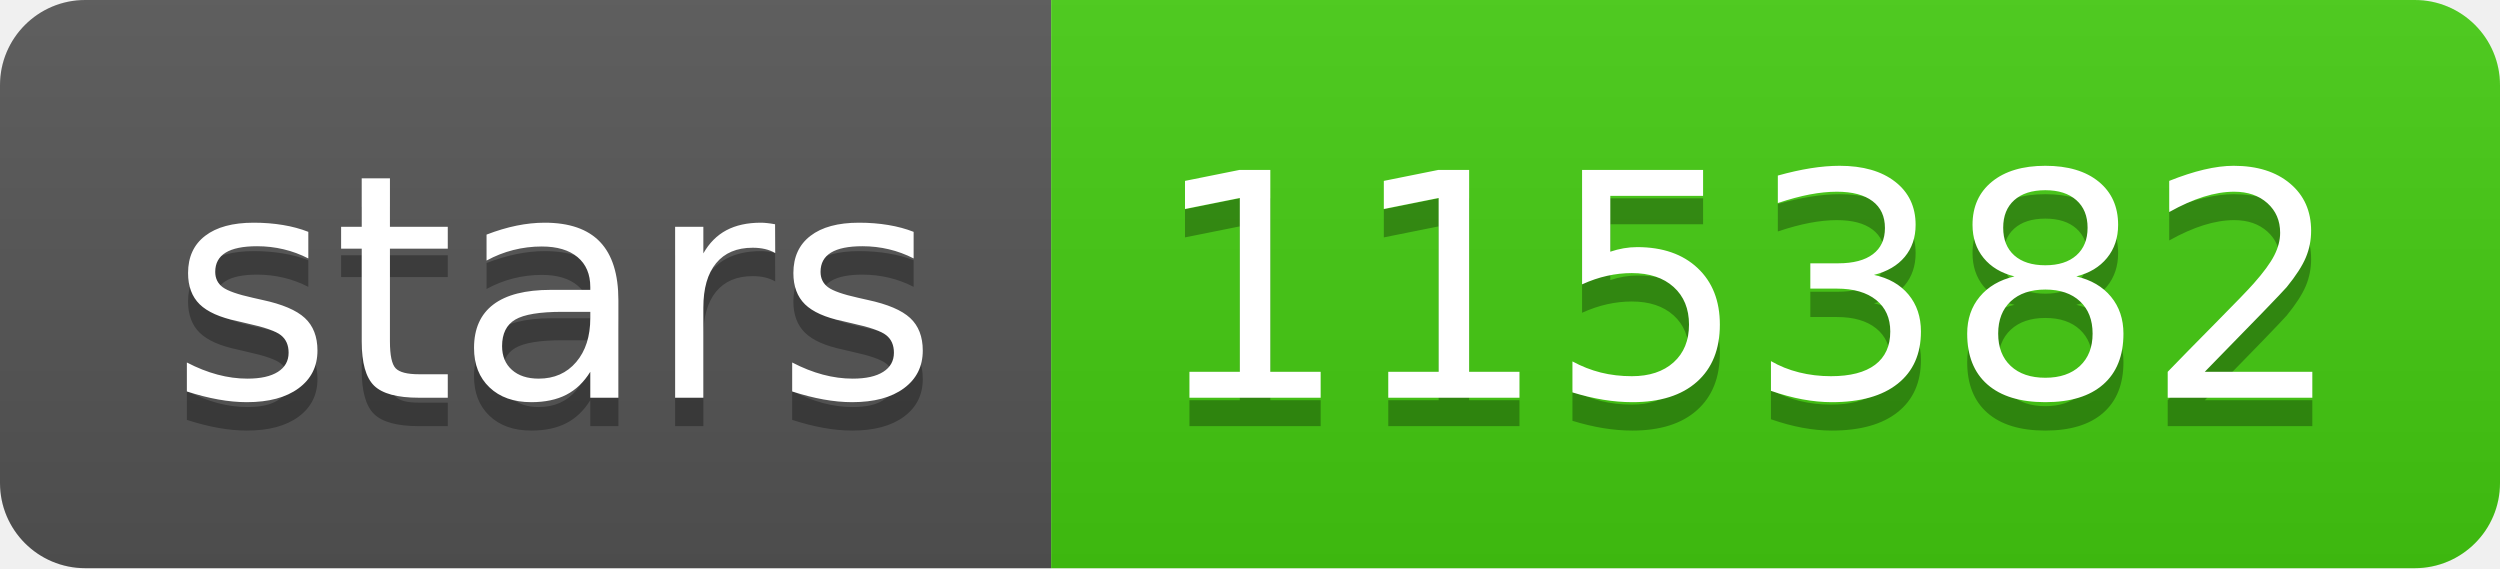
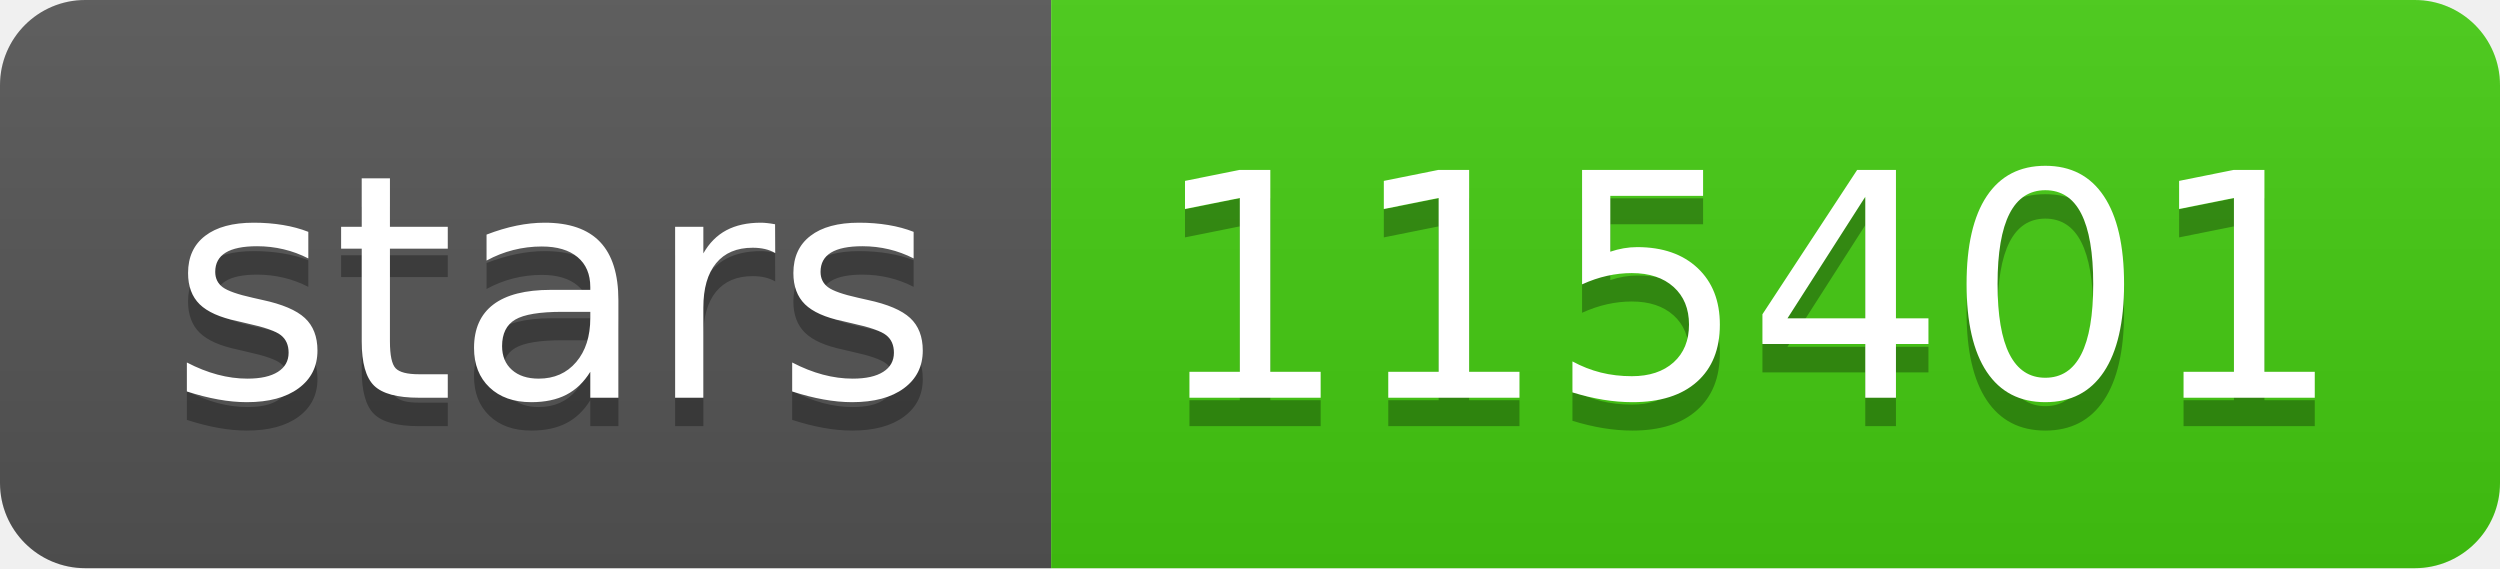
- <svg xmlns="http://www.w3.org/2000/svg" width="88" height="20" role="img" aria-label="stars: 115382">
+ <svg xmlns="http://www.w3.org/2000/svg" width="88" height="20" role="img" aria-label="stars: 115401">
  <linearGradient id="s" x2="0" y2="100%">
    <stop offset="0" stop-color="#bbb" stop-opacity=".1" />
    <stop offset="1" stop-opacity=".1" />
  </linearGradient>
  <clipPath id="r">
    <rect width="88" height="20" rx="3" fill="#fff" />
  </clipPath>
  <g clip-path="url(#r)">
    <rect width="37" height="20" fill="#555" />
    <rect x="37" width="51" height="20" fill="#4c1" />
    <rect width="88" height="20" fill="url(#s)" />
  </g>
  <g fill="#fff" text-anchor="middle" font-family="Verdana,Geneva,DejaVu Sans,sans-serif" text-rendering="geometricPrecision" font-size="110">
    <text aria-hidden="true" x="195" y="150" fill="#010101" fill-opacity=".3" transform="scale(.1)" textLength="270">stars</text>
    <text x="195" y="140" transform="scale(.1)" fill="#fff" textLength="270">stars</text>
-     <text aria-hidden="true" x="615" y="150" fill="#010101" fill-opacity=".3" transform="scale(.1)" textLength="410">115382</text>
-     <text x="615" y="140" transform="scale(.1)" fill="#fff" textLength="410">115382</text>
+     <text aria-hidden="true" x="615" y="150" fill="#010101" fill-opacity=".3" transform="scale(.1)" textLength="410">115401</text>
+     <text x="615" y="140" transform="scale(.1)" fill="#fff" textLength="410">115401</text>
  </g>
</svg>
